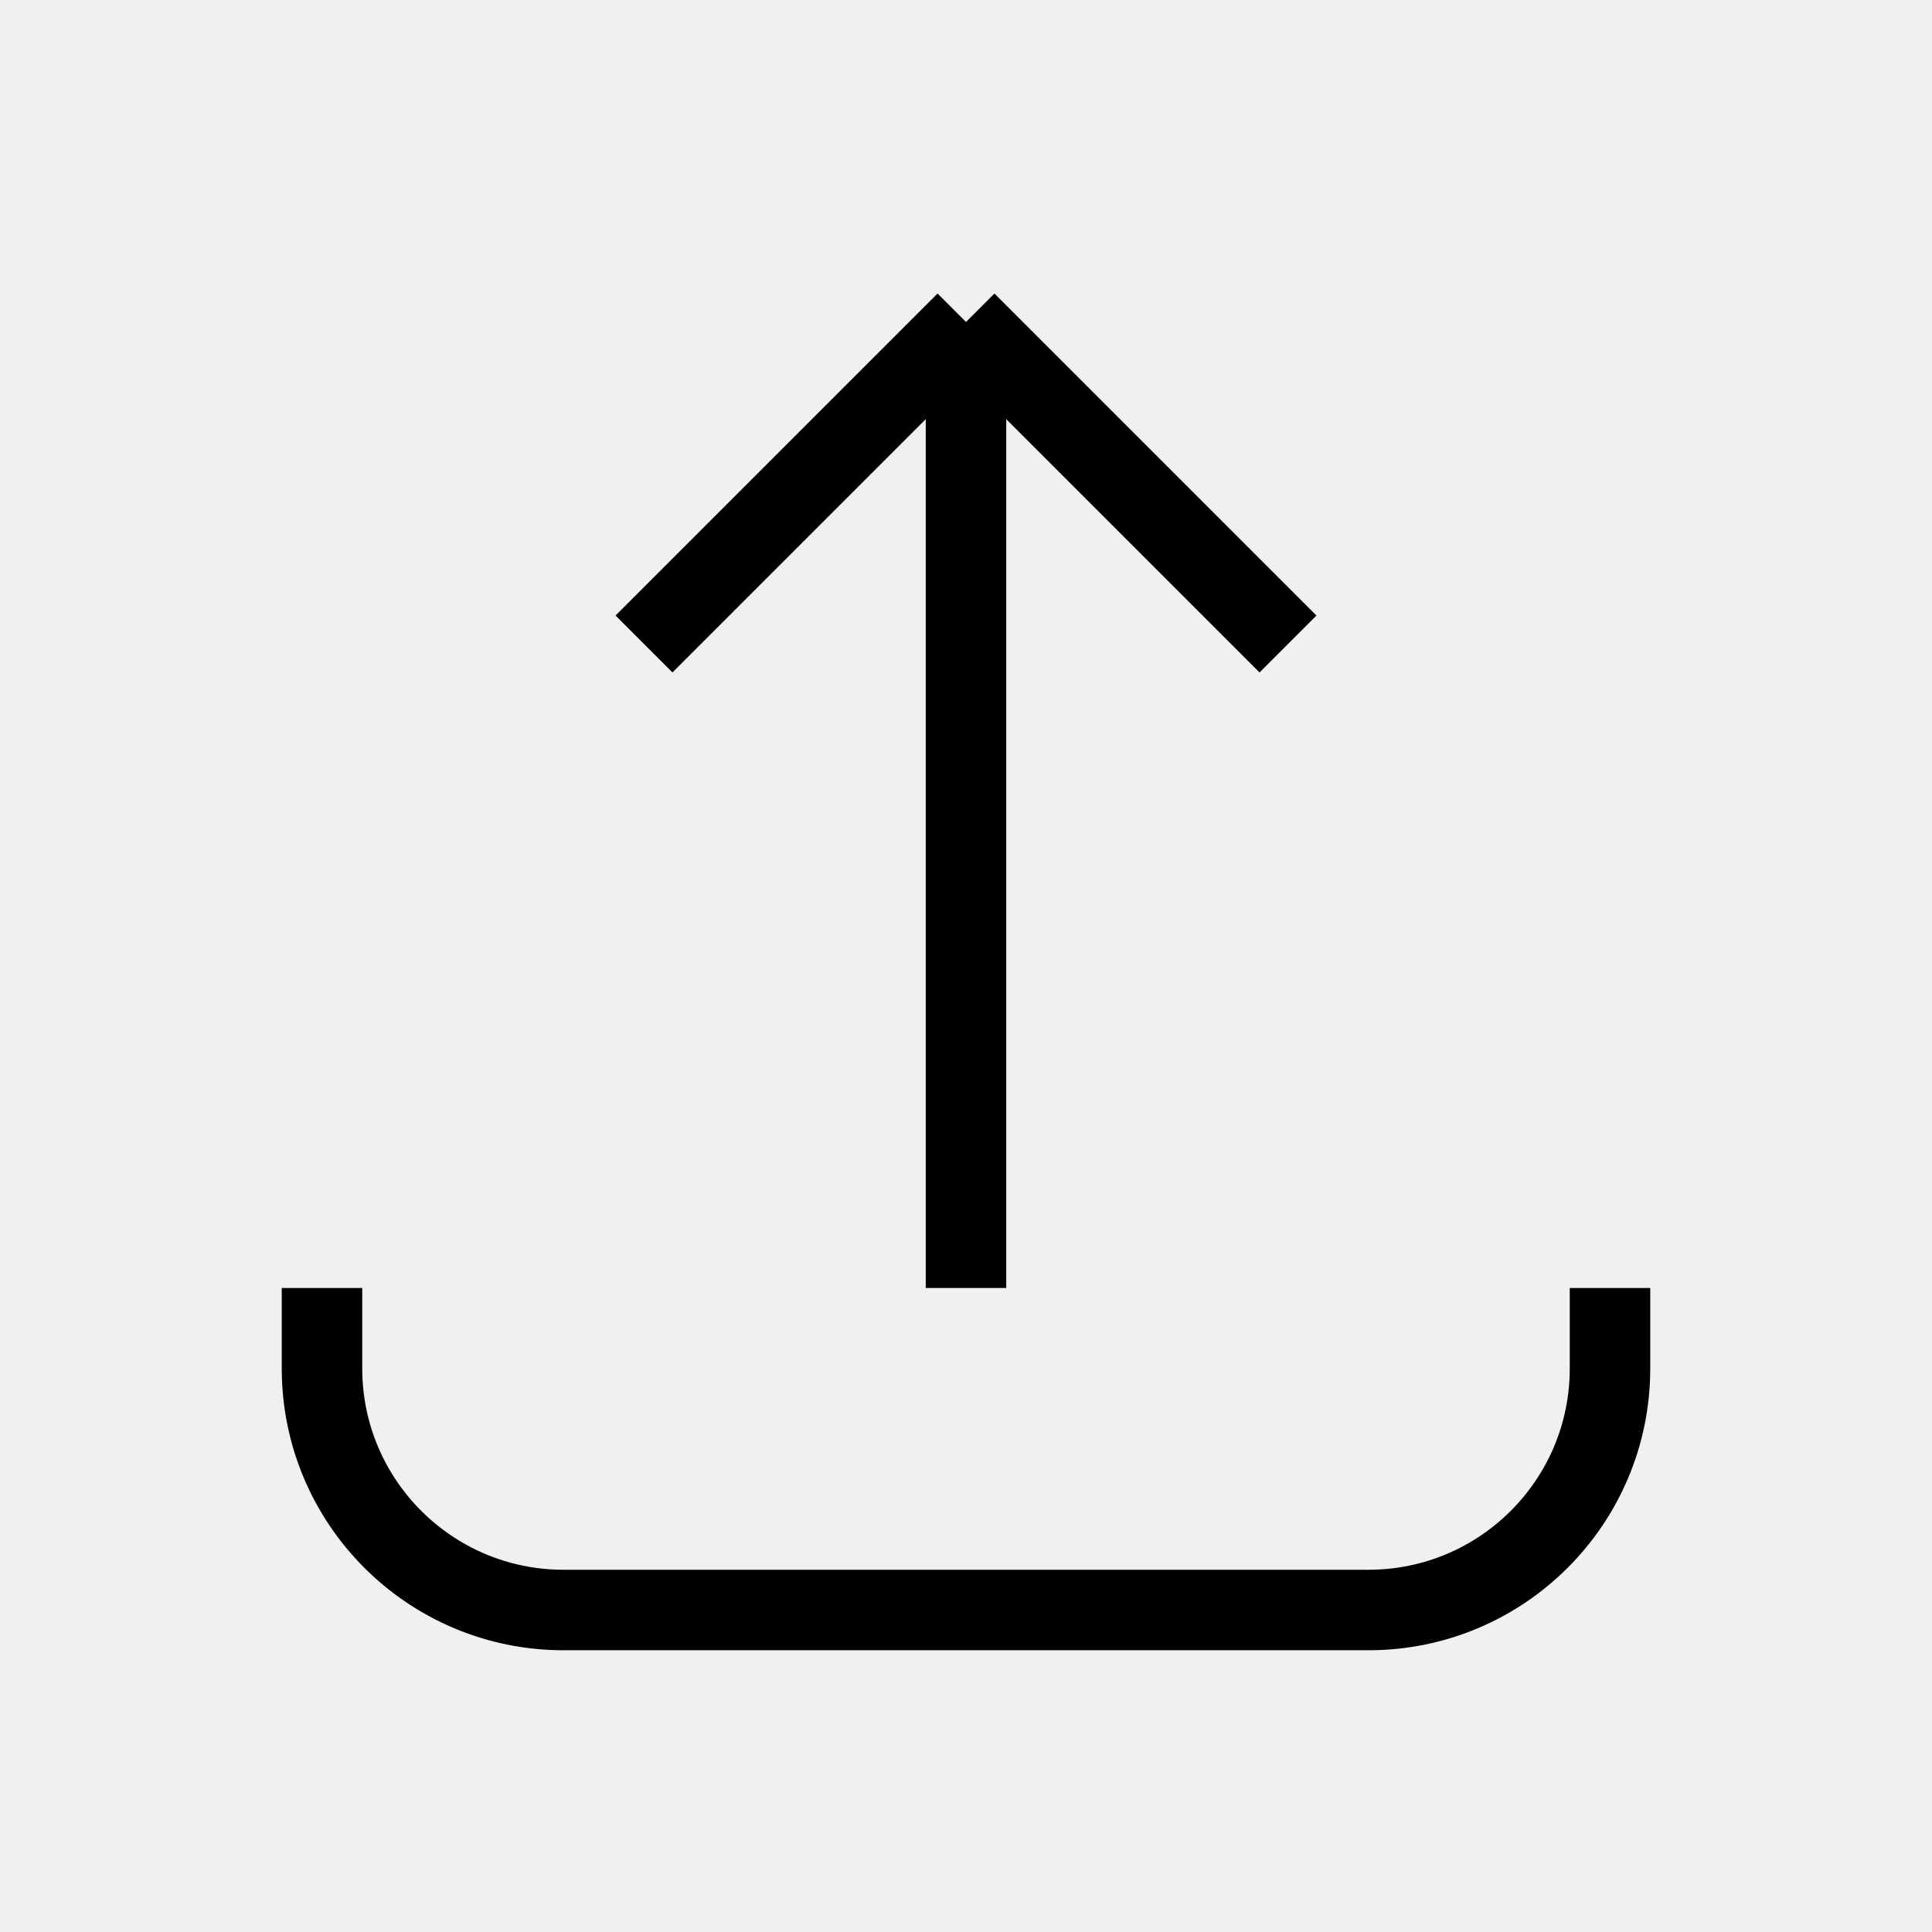
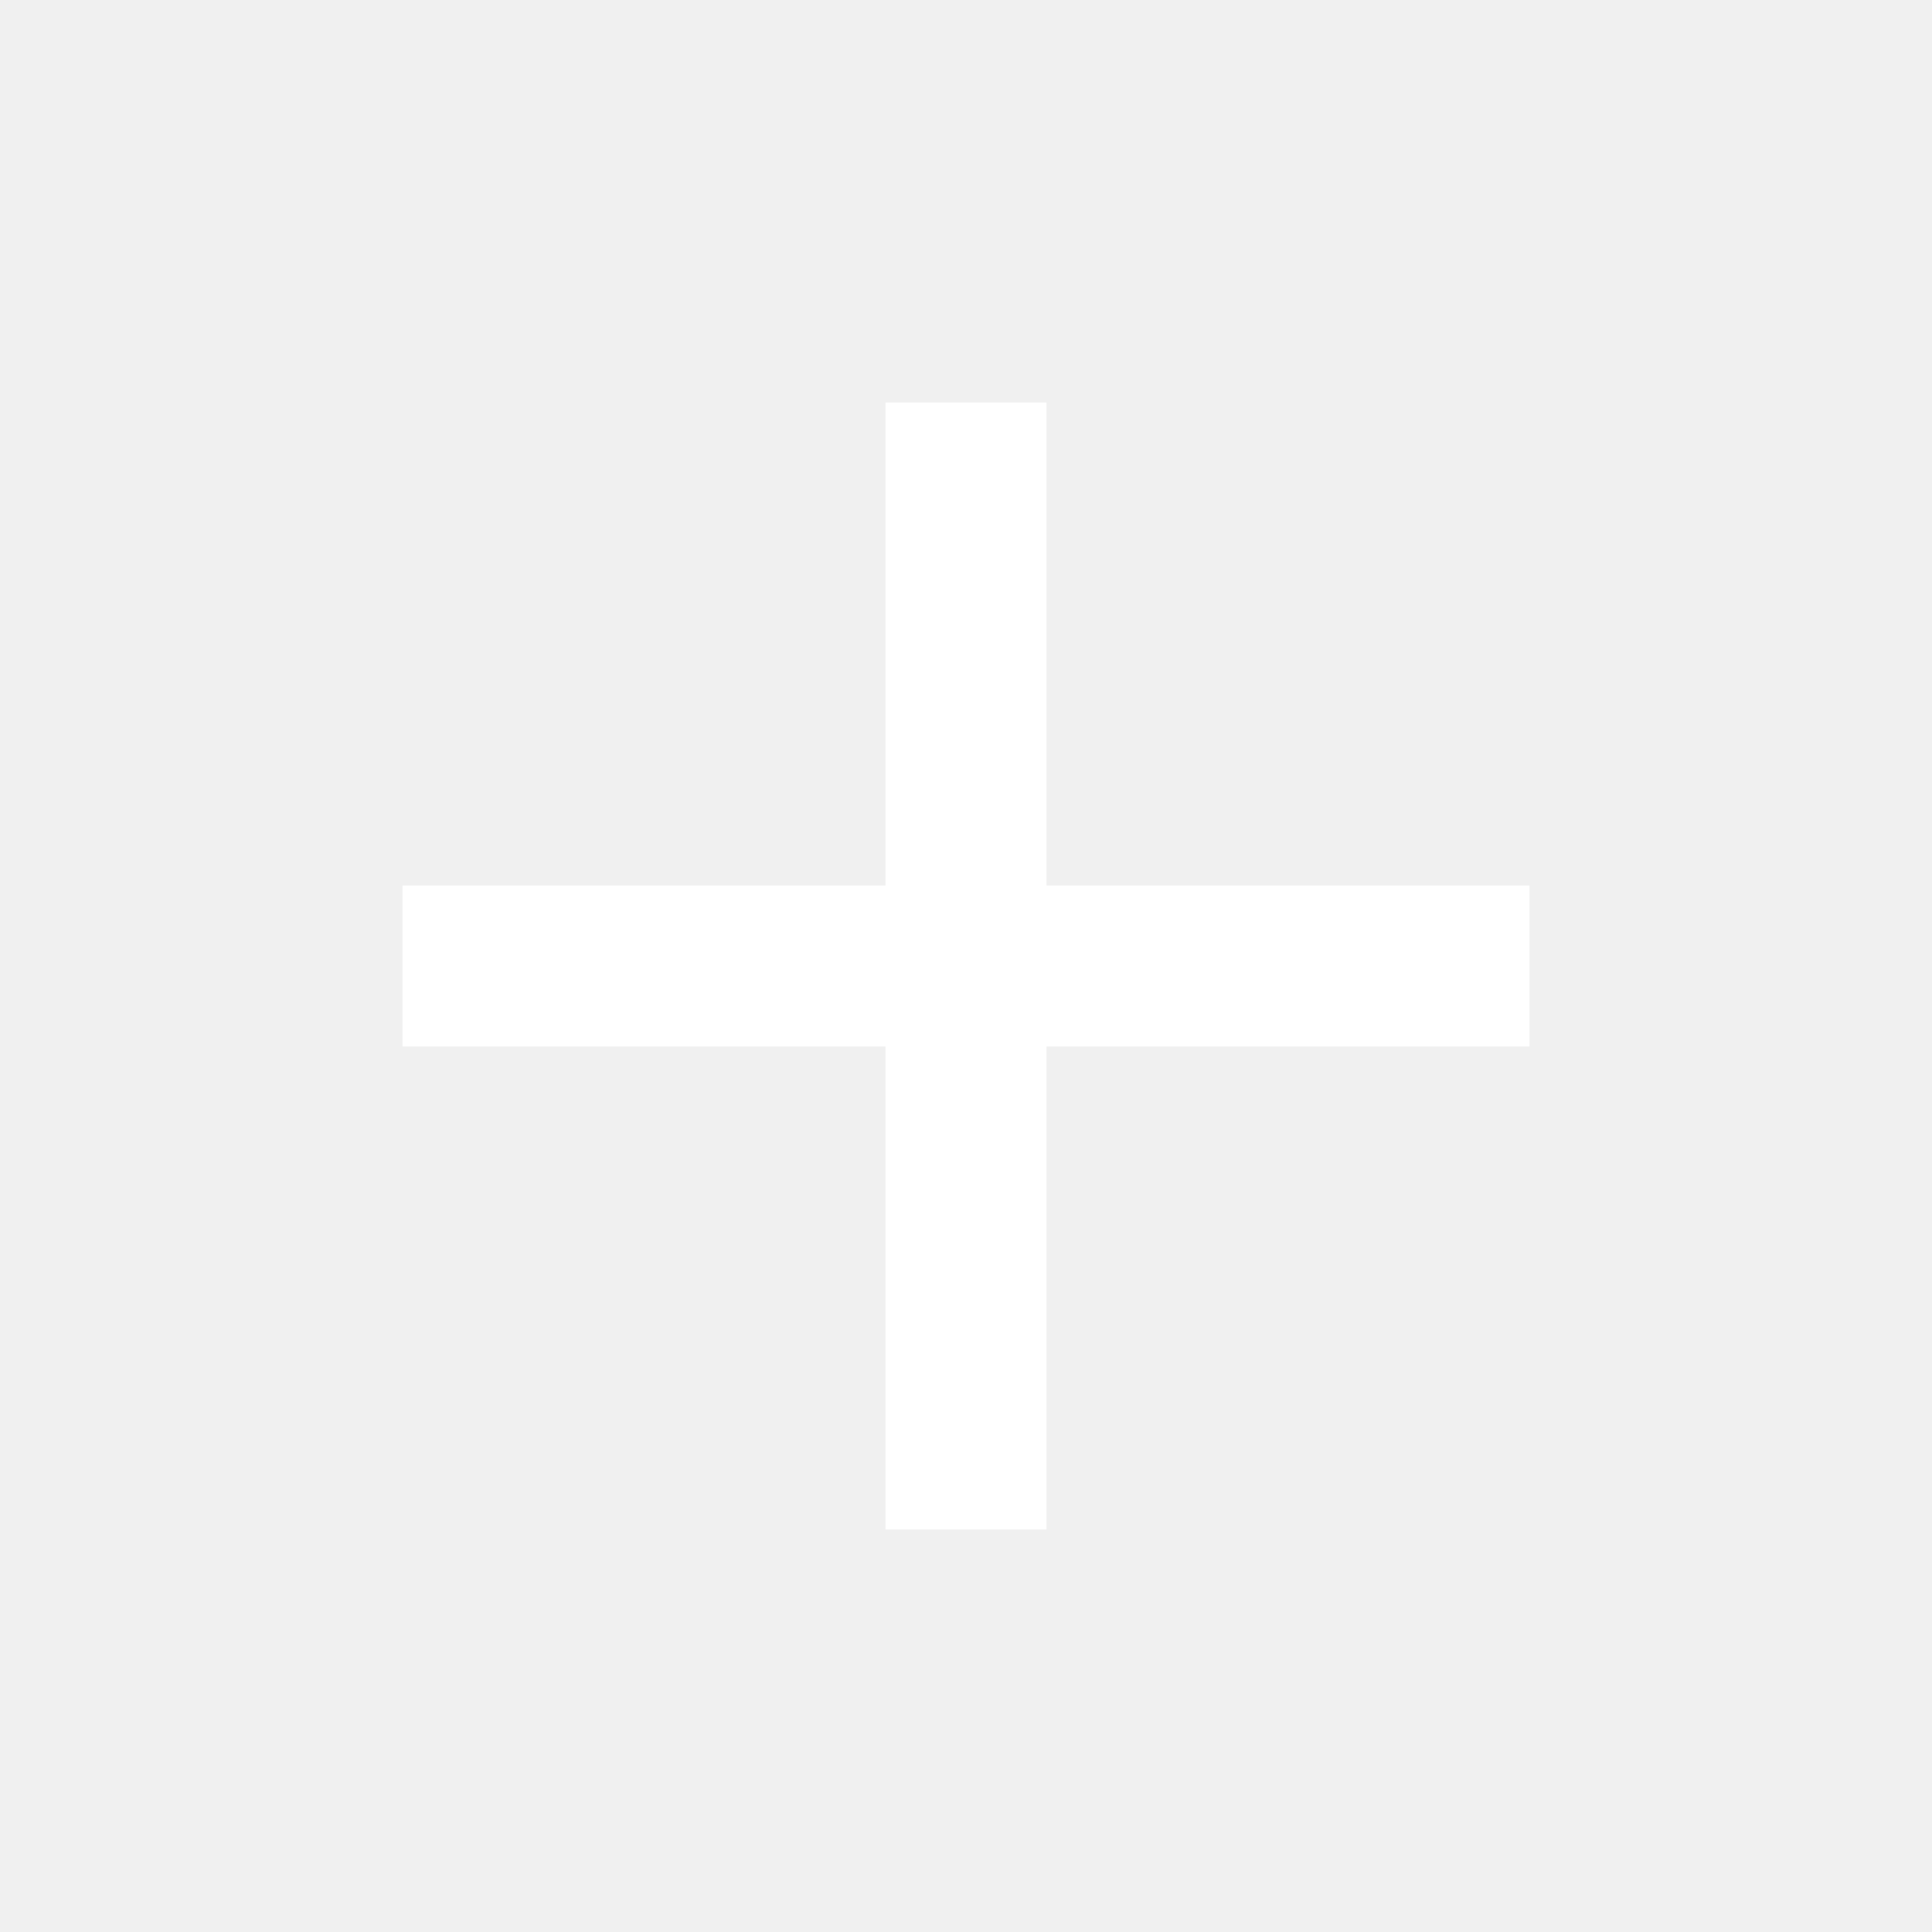
- <svg xmlns="http://www.w3.org/2000/svg" class="h-6 w-6" fill="none" viewBox="0 0 24 24" stroke="currentColor">
-   <path d="M4 16v1a3 3 0 003 3h10a3 3 0 003-3v-1m-4-8l-4-4m0 0L8 8m4-4v12" />
+ <svg xmlns="http://www.w3.org/2000/svg" fill="#ffffff" viewBox="0 0 24 24">
+   <path d="M19 13h-6v6h-2v-6H5v-2h6V5h2v6h6v2z" />
</svg>
